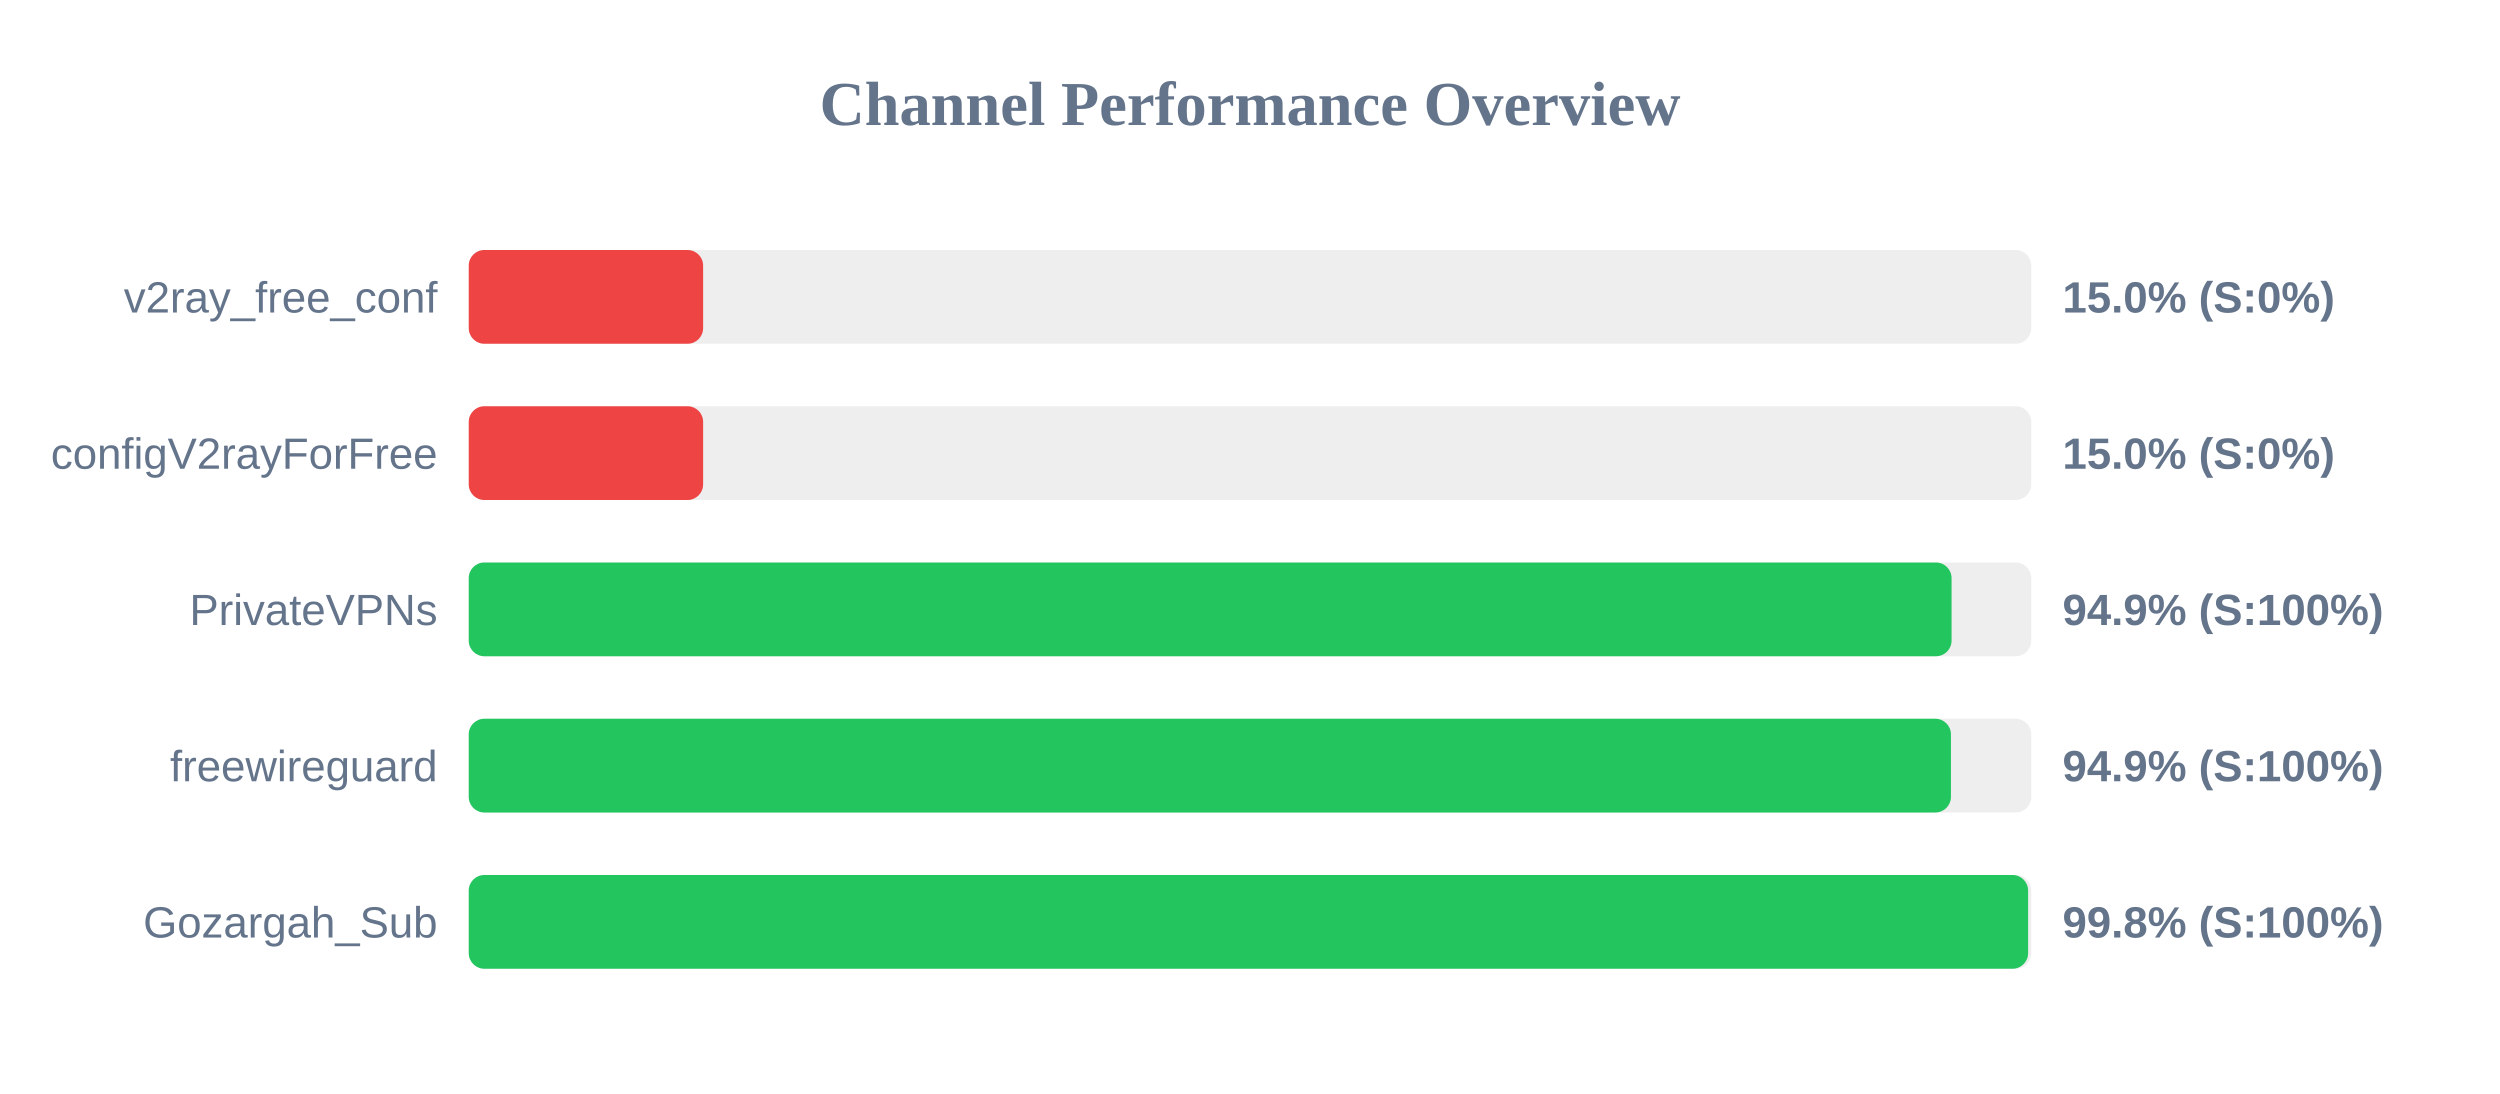
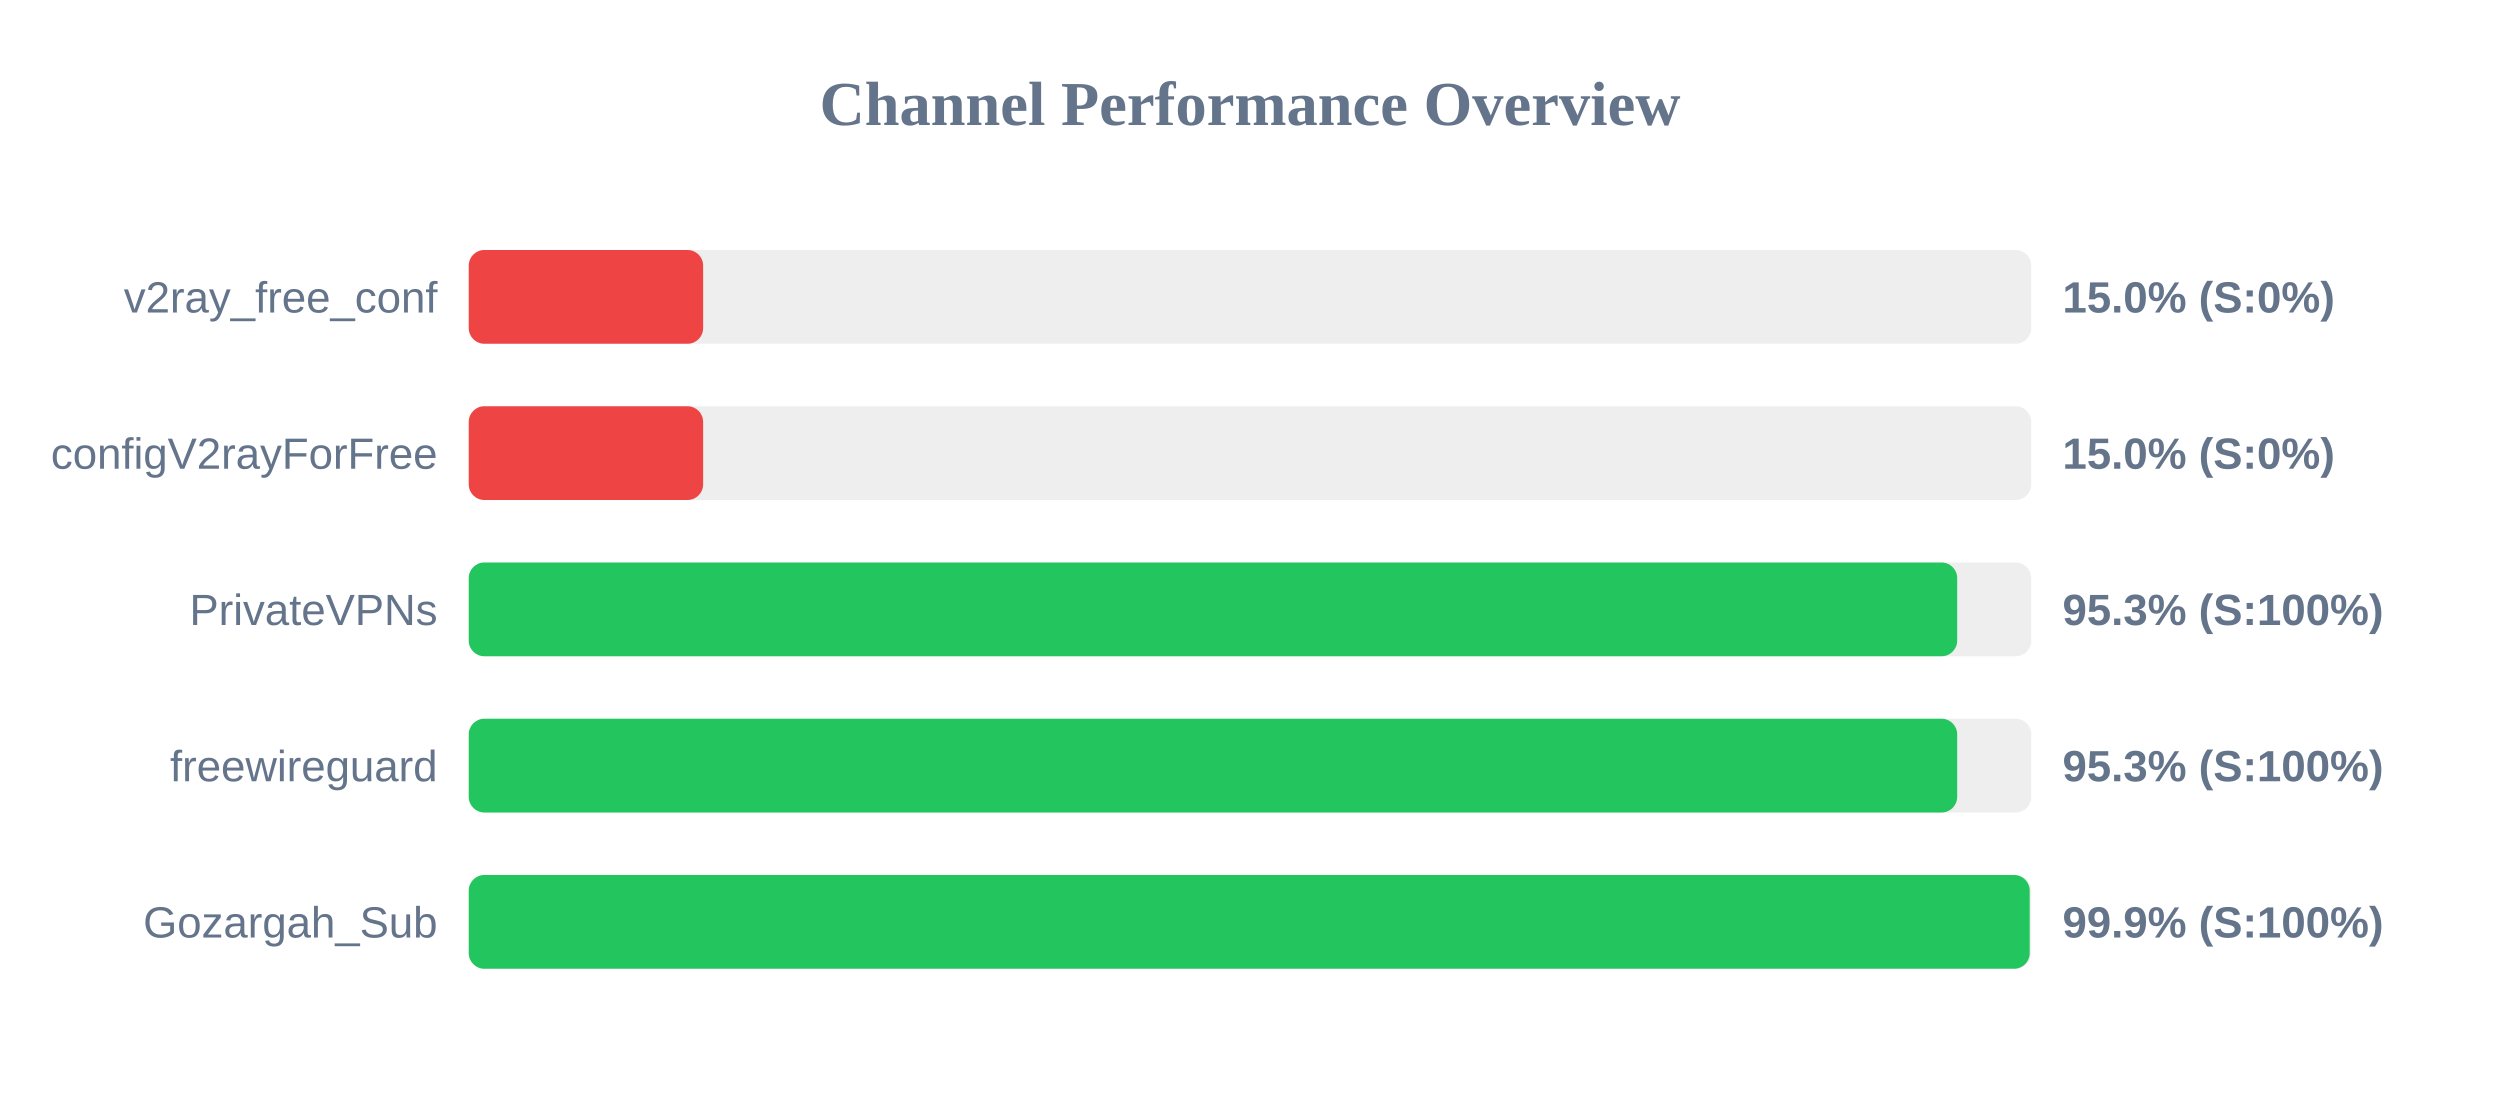
<svg xmlns="http://www.w3.org/2000/svg" width="800" height="350" version="1.1">
  <style>
        .row { font: 14px Arial; fill: #64748b; }
        .score { font: bold 14px Arial; fill: #64748b; }
    </style>
  <text x="400" y="40" text-anchor="middle" font-size="20px" font-weight="bold" fill="#64748b">Channel Performance Overview</text>
  <rect x="150" y="80" width="500" height="30" fill="#eee" rx="5" />
  <rect x="150" y="80" width="75.0" height="30" fill="#ef4444" rx="5" />
  <text x="140" y="100" text-anchor="end" class="row">v2ray_free_conf</text>
  <text x="660" y="100" text-anchor="start" class="score">15.0% (S:0%)</text>
  <rect x="150" y="130" width="500" height="30" fill="#eee" rx="5" />
  <rect x="150" y="130" width="75.0" height="30" fill="#ef4444" rx="5" />
  <text x="140" y="150" text-anchor="end" class="row">configV2rayForFree</text>
  <text x="660" y="150" text-anchor="start" class="score">15.0% (S:0%)</text>
  <rect x="150" y="180" width="500" height="30" fill="#eee" rx="5" />
-   <rect x="150" y="180" width="474.5" height="30" fill="#22c55e" rx="5" />
+   <rect x="150" y="180" width="476.3" height="30" fill="#22c55e" rx="5" />
  <text x="140" y="200" text-anchor="end" class="row">PrivateVPNs</text>
-   <text x="660" y="200" text-anchor="start" class="score">94.9% (S:100%)</text>
+   <text x="660" y="200" text-anchor="start" class="score">95.3% (S:100%)</text>
  <rect x="150" y="230" width="500" height="30" fill="#eee" rx="5" />
-   <rect x="150" y="230" width="474.3" height="30" fill="#22c55e" rx="5" />
+   <rect x="150" y="230" width="476.3" height="30" fill="#22c55e" rx="5" />
  <text x="140" y="250" text-anchor="end" class="row">freewireguard</text>
-   <text x="660" y="250" text-anchor="start" class="score">94.9% (S:100%)</text>
+   <text x="660" y="250" text-anchor="start" class="score">95.3% (S:100%)</text>
  <rect x="150" y="280" width="500" height="30" fill="#eee" rx="5" />
-   <rect x="150" y="280" width="499.0" height="30" fill="#22c55e" rx="5" />
+   <rect x="150" y="280" width="499.5" height="30" fill="#22c55e" rx="5" />
  <text x="140" y="300" text-anchor="end" class="row">Gozargah_Sub</text>
-   <text x="660" y="300" text-anchor="start" class="score">99.8% (S:100%)</text>
+   <text x="660" y="300" text-anchor="start" class="score">99.9% (S:100%)</text>
</svg>
